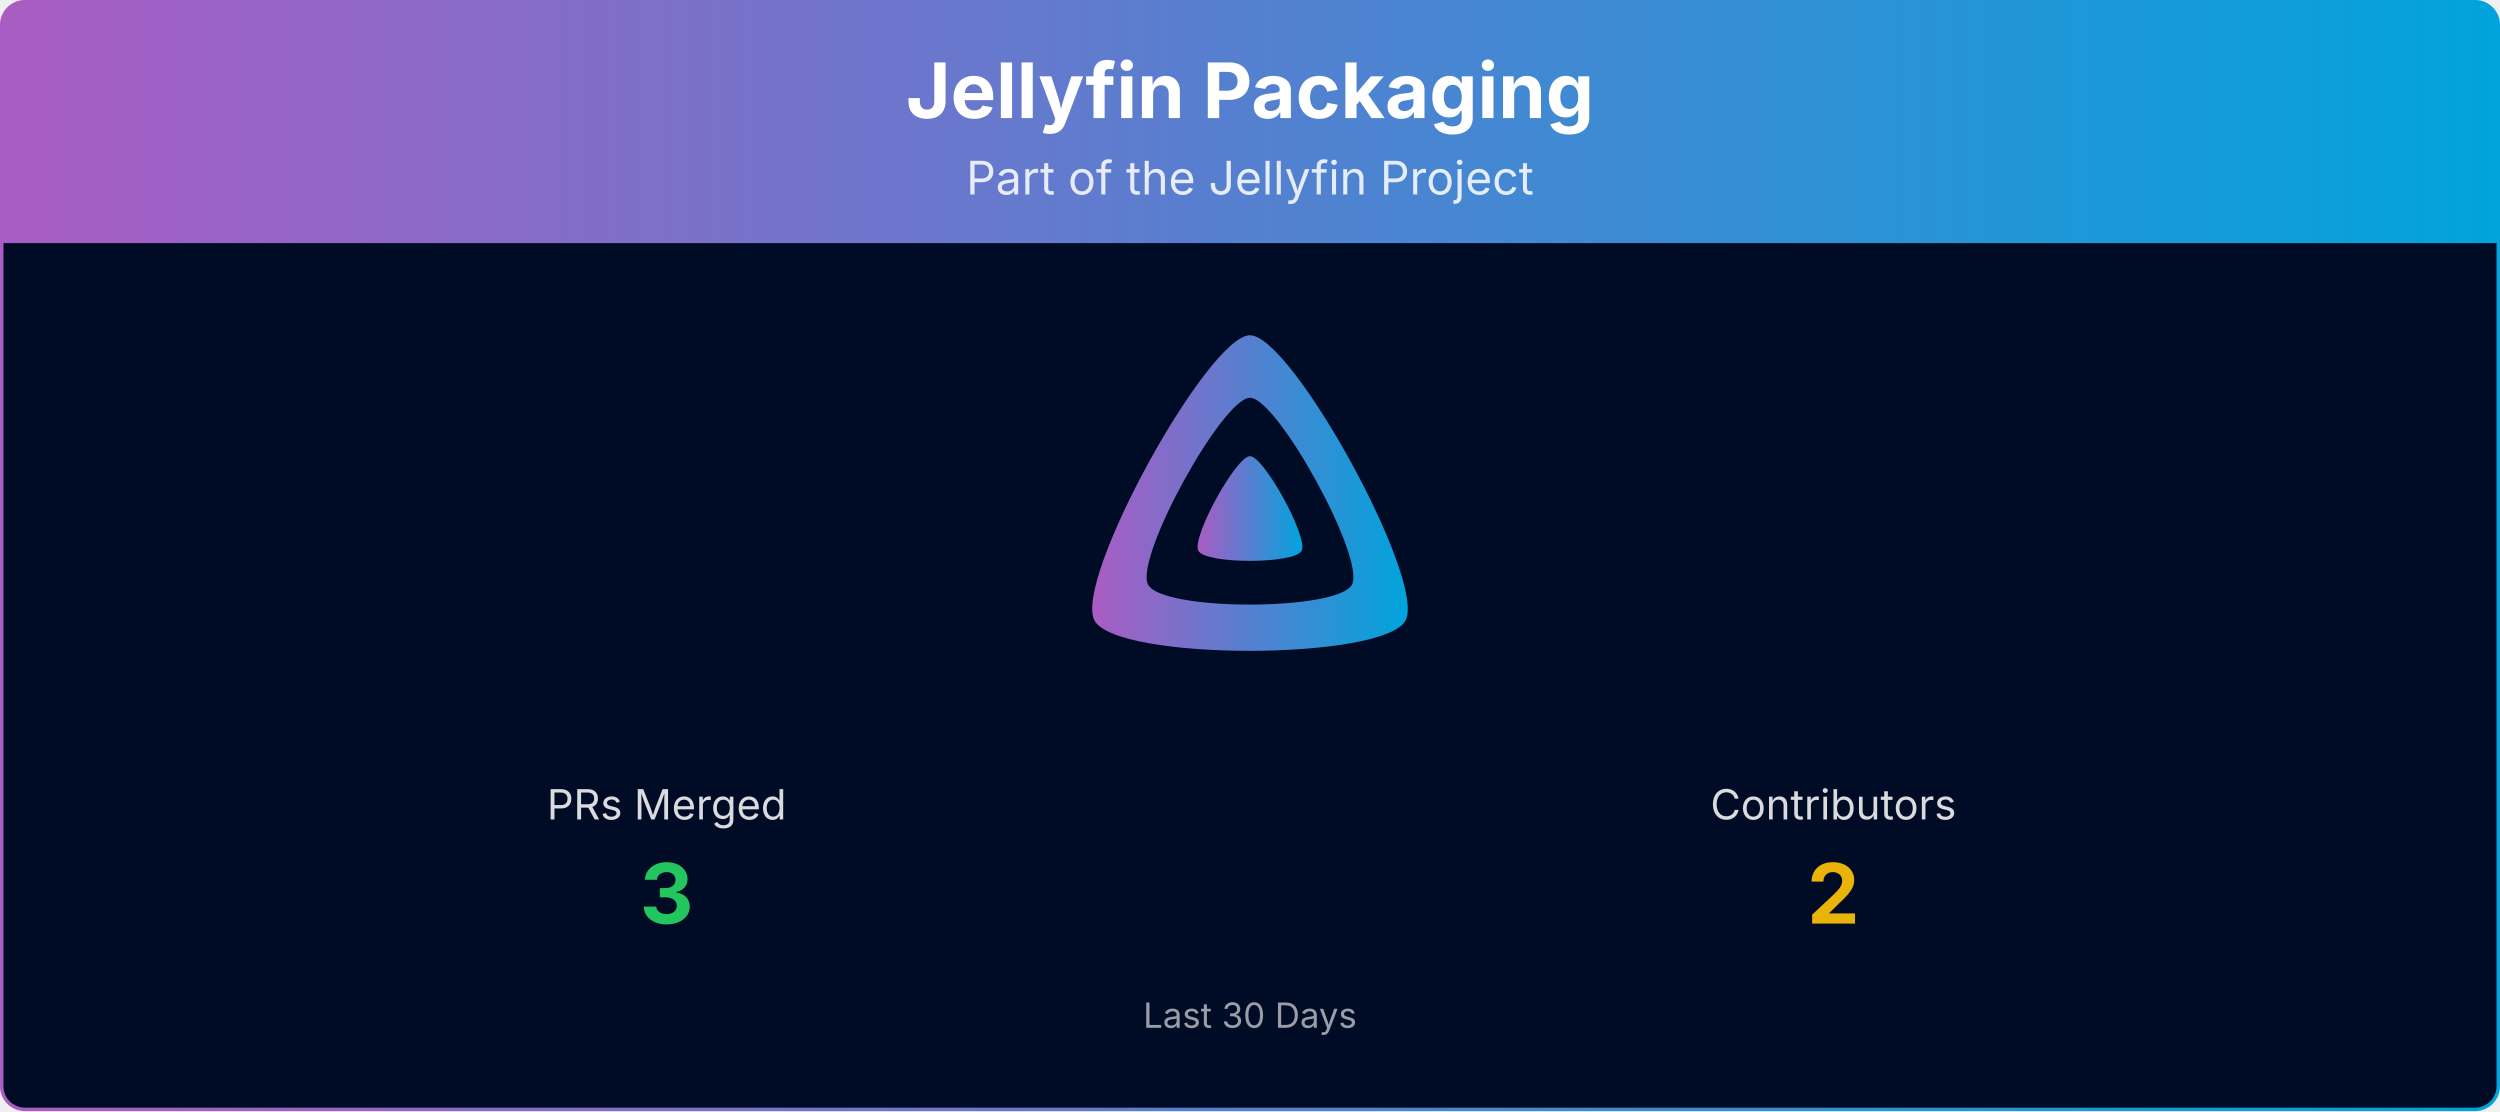
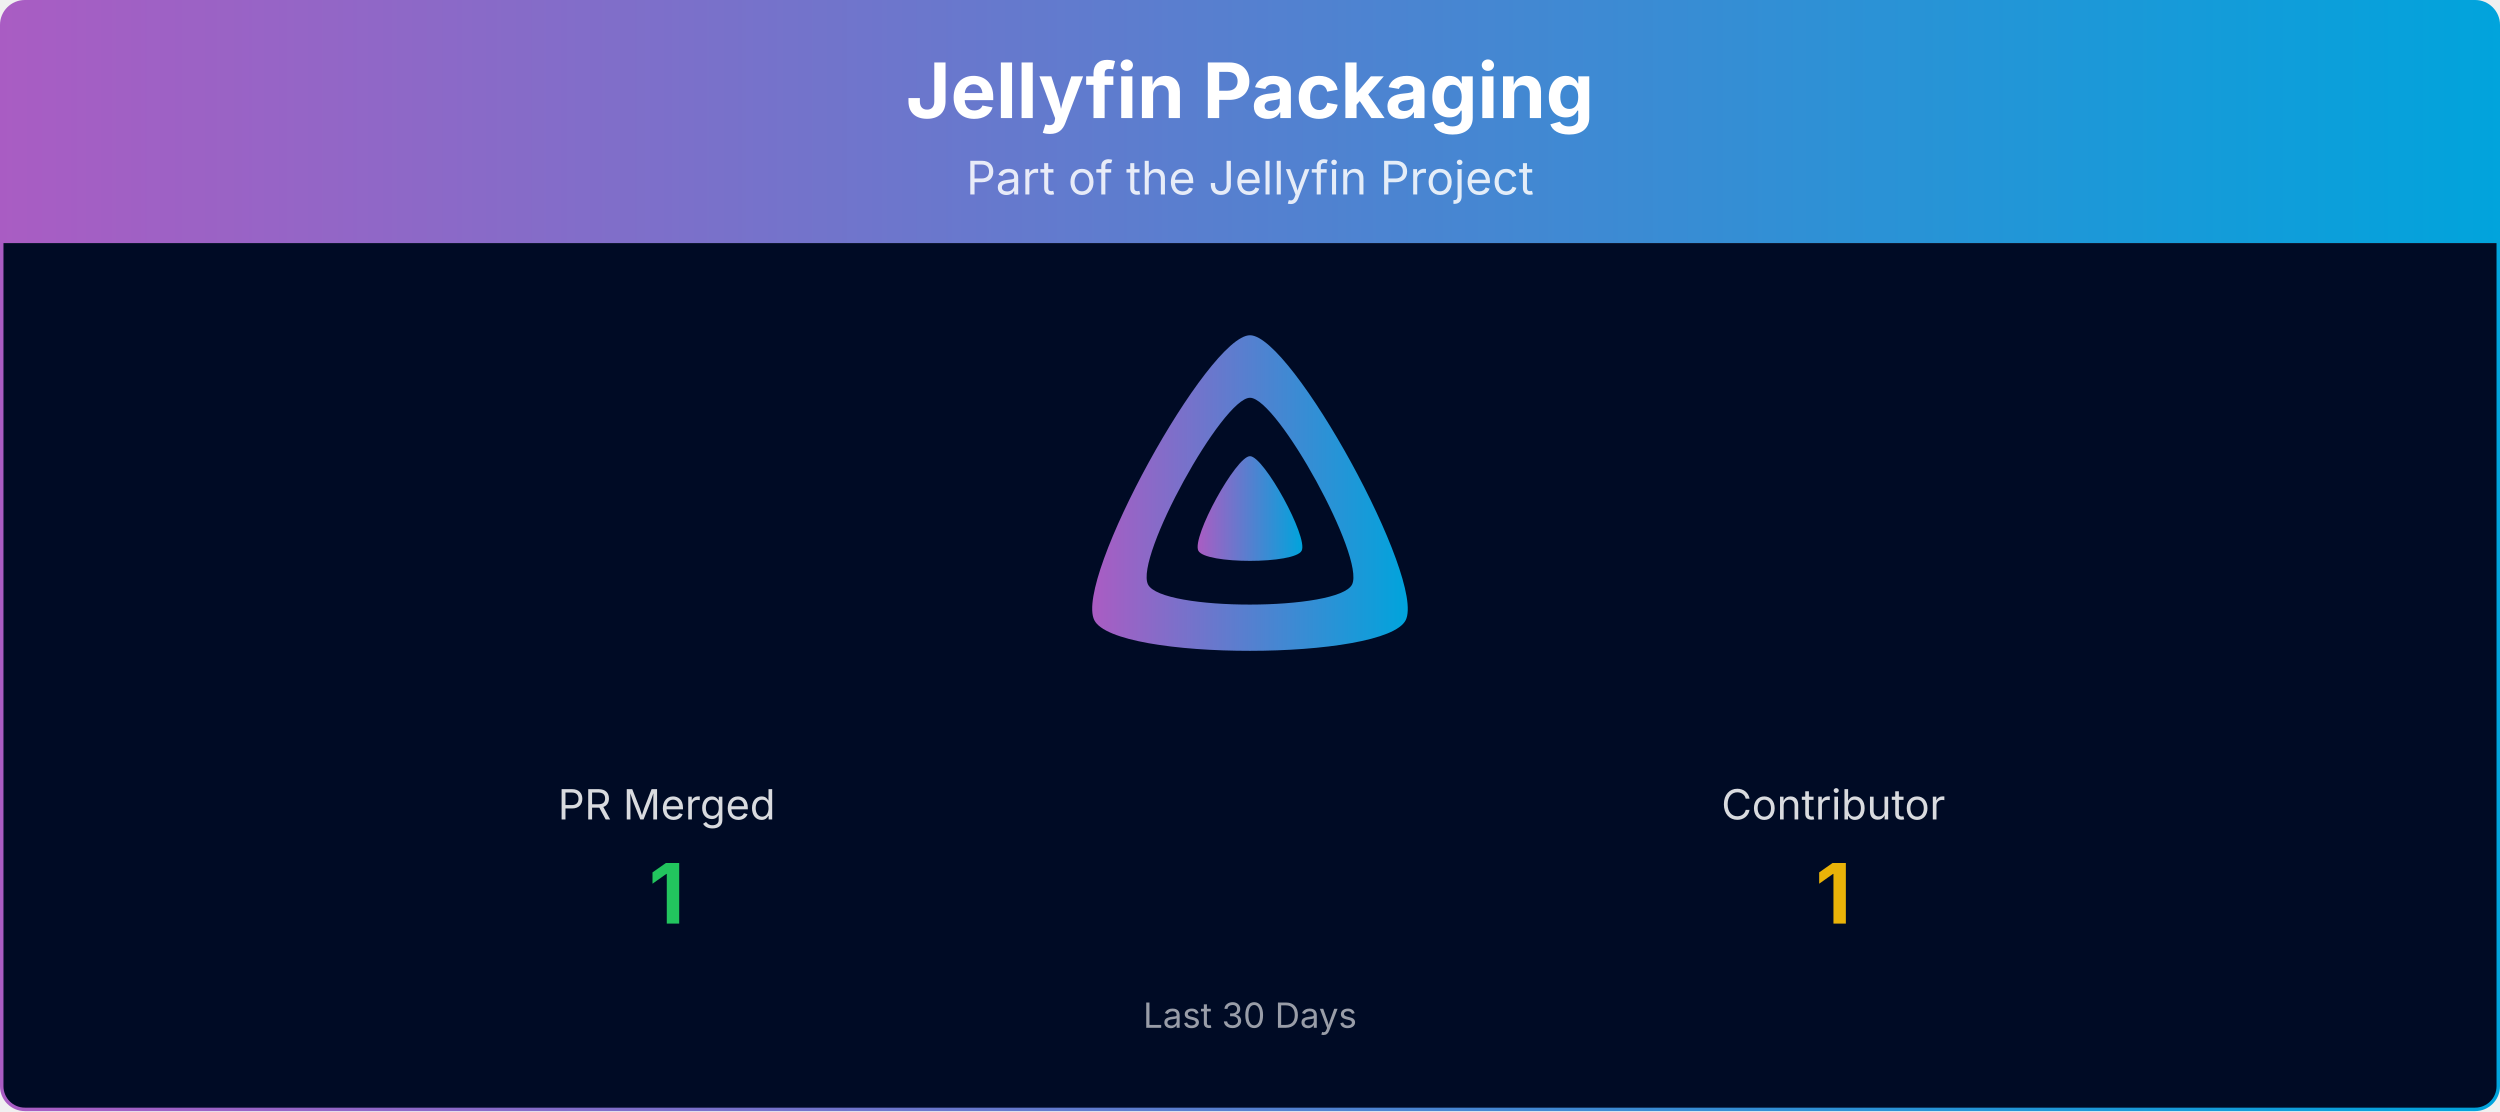
<svg xmlns="http://www.w3.org/2000/svg" viewBox="0 0 1080 480" width="100%" role="img" aria-label="Jellyfin Packaging">
  <defs>
    <linearGradient id="banner-jellyfin-packaging-grad" x1="0" y1="0" x2="1" y2="0">
      <stop offset="0%" stop-color="#AA5CC3" />
      <stop offset="100%" stop-color="#00A4DC" />
    </linearGradient>
    <clipPath id="banner-jellyfin-packaging-grad-clip">
      <rect x="0.75" y="0.75" width="1078.5" height="478.5" rx="10" ry="10" />
    </clipPath>
  </defs>
  <g clip-path="url(#banner-jellyfin-packaging-grad-clip)">
    <path d="M0.75,10.75 A10.0,10.0 0 0 1 10.75,0.75 L1069.25,0.75 A10.0,10.0 0 0 1 1079.25,10.75 L1079.25,105.00 L0.75,105.00 Z" fill="url(#banner-jellyfin-packaging-grad)" />
    <text x="540.0" y="51" text-anchor="middle" font-size="33" font-weight="700" font-family="Plus Jakarta Sans, system-ui, -apple-system, Segoe UI, sans-serif" fill="#ffffff">Jellyfin Packaging</text>
    <text x="540.0" y="84" text-anchor="middle" font-size="20" font-family="Plus Jakarta Sans, system-ui, -apple-system, Segoe UI, sans-serif" fill="#ffffff" opacity="0.85">Part of the Jellyfin Project</text>
    <rect x="0.75" y="105" width="1078.5" height="374.25" fill="#000b25" />
    <g transform="translate(465.00,138.00) scale(0.29297)">
      <path fill="url(#banner-jellyfin-packaging-grad)" fill-rule="evenodd" d="M256,23.3c-61.6,0-259.8,359.4-229.6,420.1s429.3,60,459.2,0S317.6,23.3,256,23.3zM406.5,390.8c-19.6,39.3-281.1,39.8-300.9,0s110.1-275.3,150.4-275.3S426.1,351.4,406.5,390.8z" />
      <path fill="url(#banner-jellyfin-packaging-grad)" d="M256,201.6c-20.4,0-86.2,119.3-76.2,139.4s142.5,19.9,152.4,0S276.5,201.6,256,201.6z" />
    </g>
-     <text x="288.0" y="354.0" text-anchor="middle" font-size="18" font-family="Plus Jakarta Sans, system-ui, -apple-system, Segoe UI, sans-serif" fill="#ffffff" opacity="0.85">PRs Merged</text>
-     <text x="288.0" y="399.0" text-anchor="middle" font-size="36" font-weight="700" font-family="Plus Jakarta Sans, system-ui, -apple-system, Segoe UI, sans-serif" fill="#22c55e">3</text>
-     <text x="792.0" y="354.0" text-anchor="middle" font-size="18" font-family="Plus Jakarta Sans, system-ui, -apple-system, Segoe UI, sans-serif" fill="#ffffff" opacity="0.85">Contributors</text>
-     <text x="792.0" y="399.0" text-anchor="middle" font-size="36" font-weight="700" font-family="Plus Jakarta Sans, system-ui, -apple-system, Segoe UI, sans-serif" fill="#eab308">2</text>
+     <text x="288.0" y="354.0" text-anchor="middle" font-size="18" font-family="Plus Jakarta Sans, system-ui, -apple-system, Segoe UI, sans-serif" fill="#ffffff" opacity="0.85">PR Merged</text>
+     <text x="288.0" y="399.0" text-anchor="middle" font-size="36" font-weight="700" font-family="Plus Jakarta Sans, system-ui, -apple-system, Segoe UI, sans-serif" fill="#22c55e">1</text>
+     <text x="792.0" y="354.0" text-anchor="middle" font-size="18" font-family="Plus Jakarta Sans, system-ui, -apple-system, Segoe UI, sans-serif" fill="#ffffff" opacity="0.85">Contributor</text>
+     <text x="792.0" y="399.0" text-anchor="middle" font-size="36" font-weight="700" font-family="Plus Jakarta Sans, system-ui, -apple-system, Segoe UI, sans-serif" fill="#eab308">1</text>
    <text x="540.0" y="444.0" text-anchor="middle" font-size="15" font-family="Plus Jakarta Sans, system-ui, -apple-system, Segoe UI, sans-serif" fill="#ffffff" opacity="0.6">Last 30 Days</text>
  </g>
  <rect x="0.75" y="0.75" width="1078.5" height="478.5" rx="10" ry="10" fill="none" stroke="url(#banner-jellyfin-packaging-grad)" stroke-width="1.5" />
</svg>
